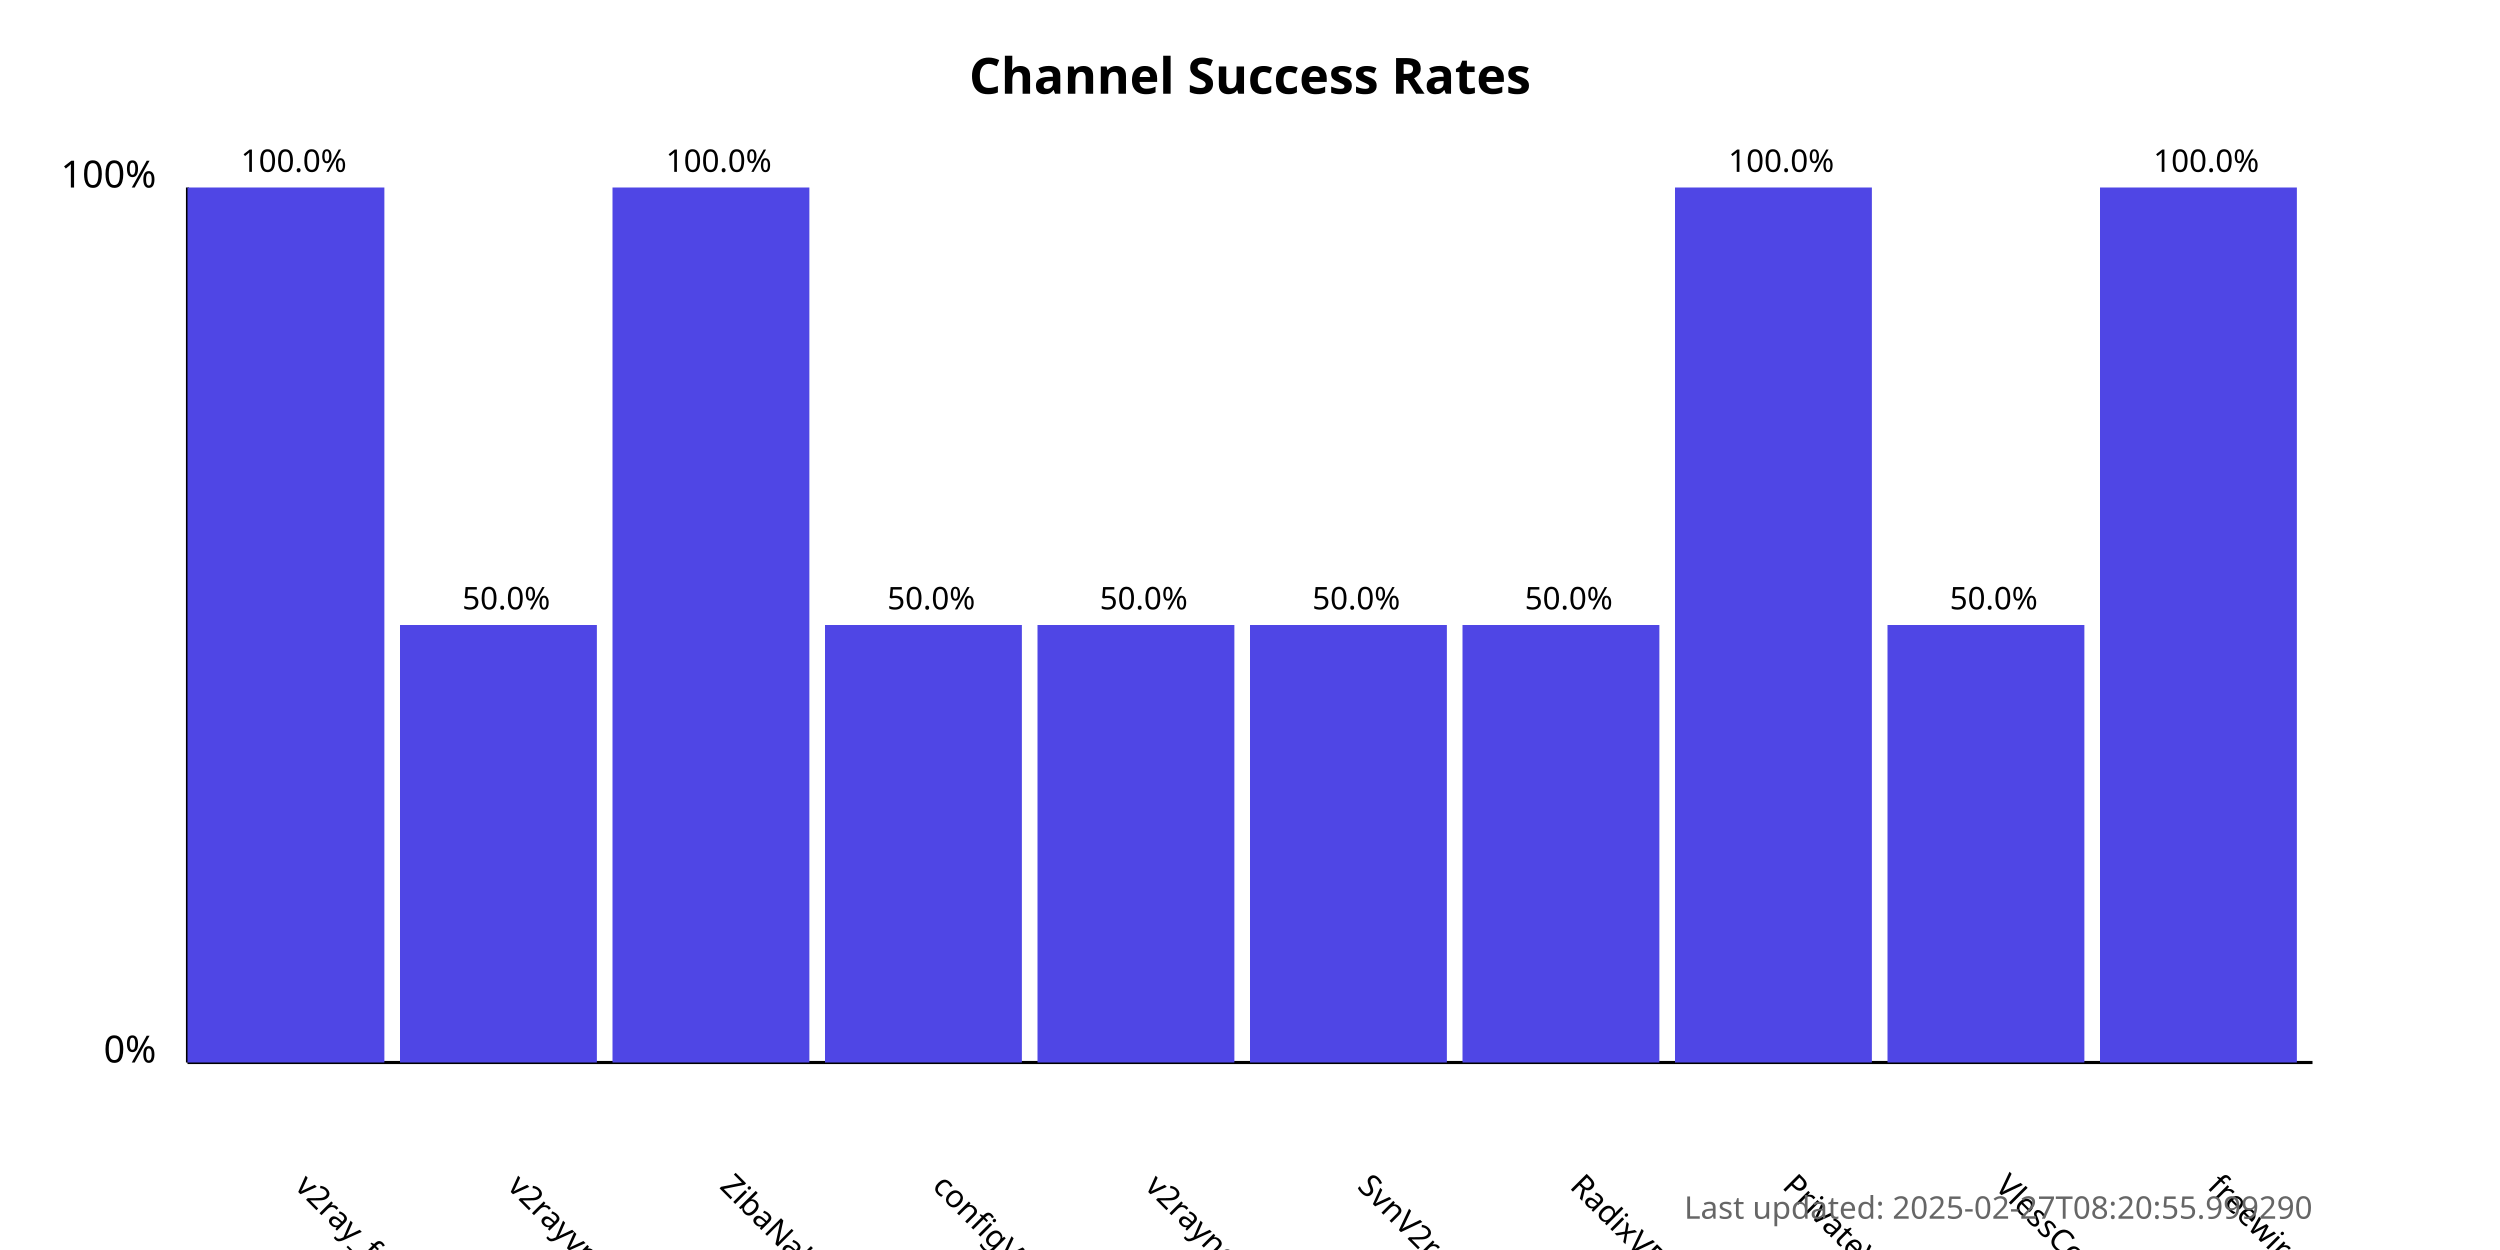
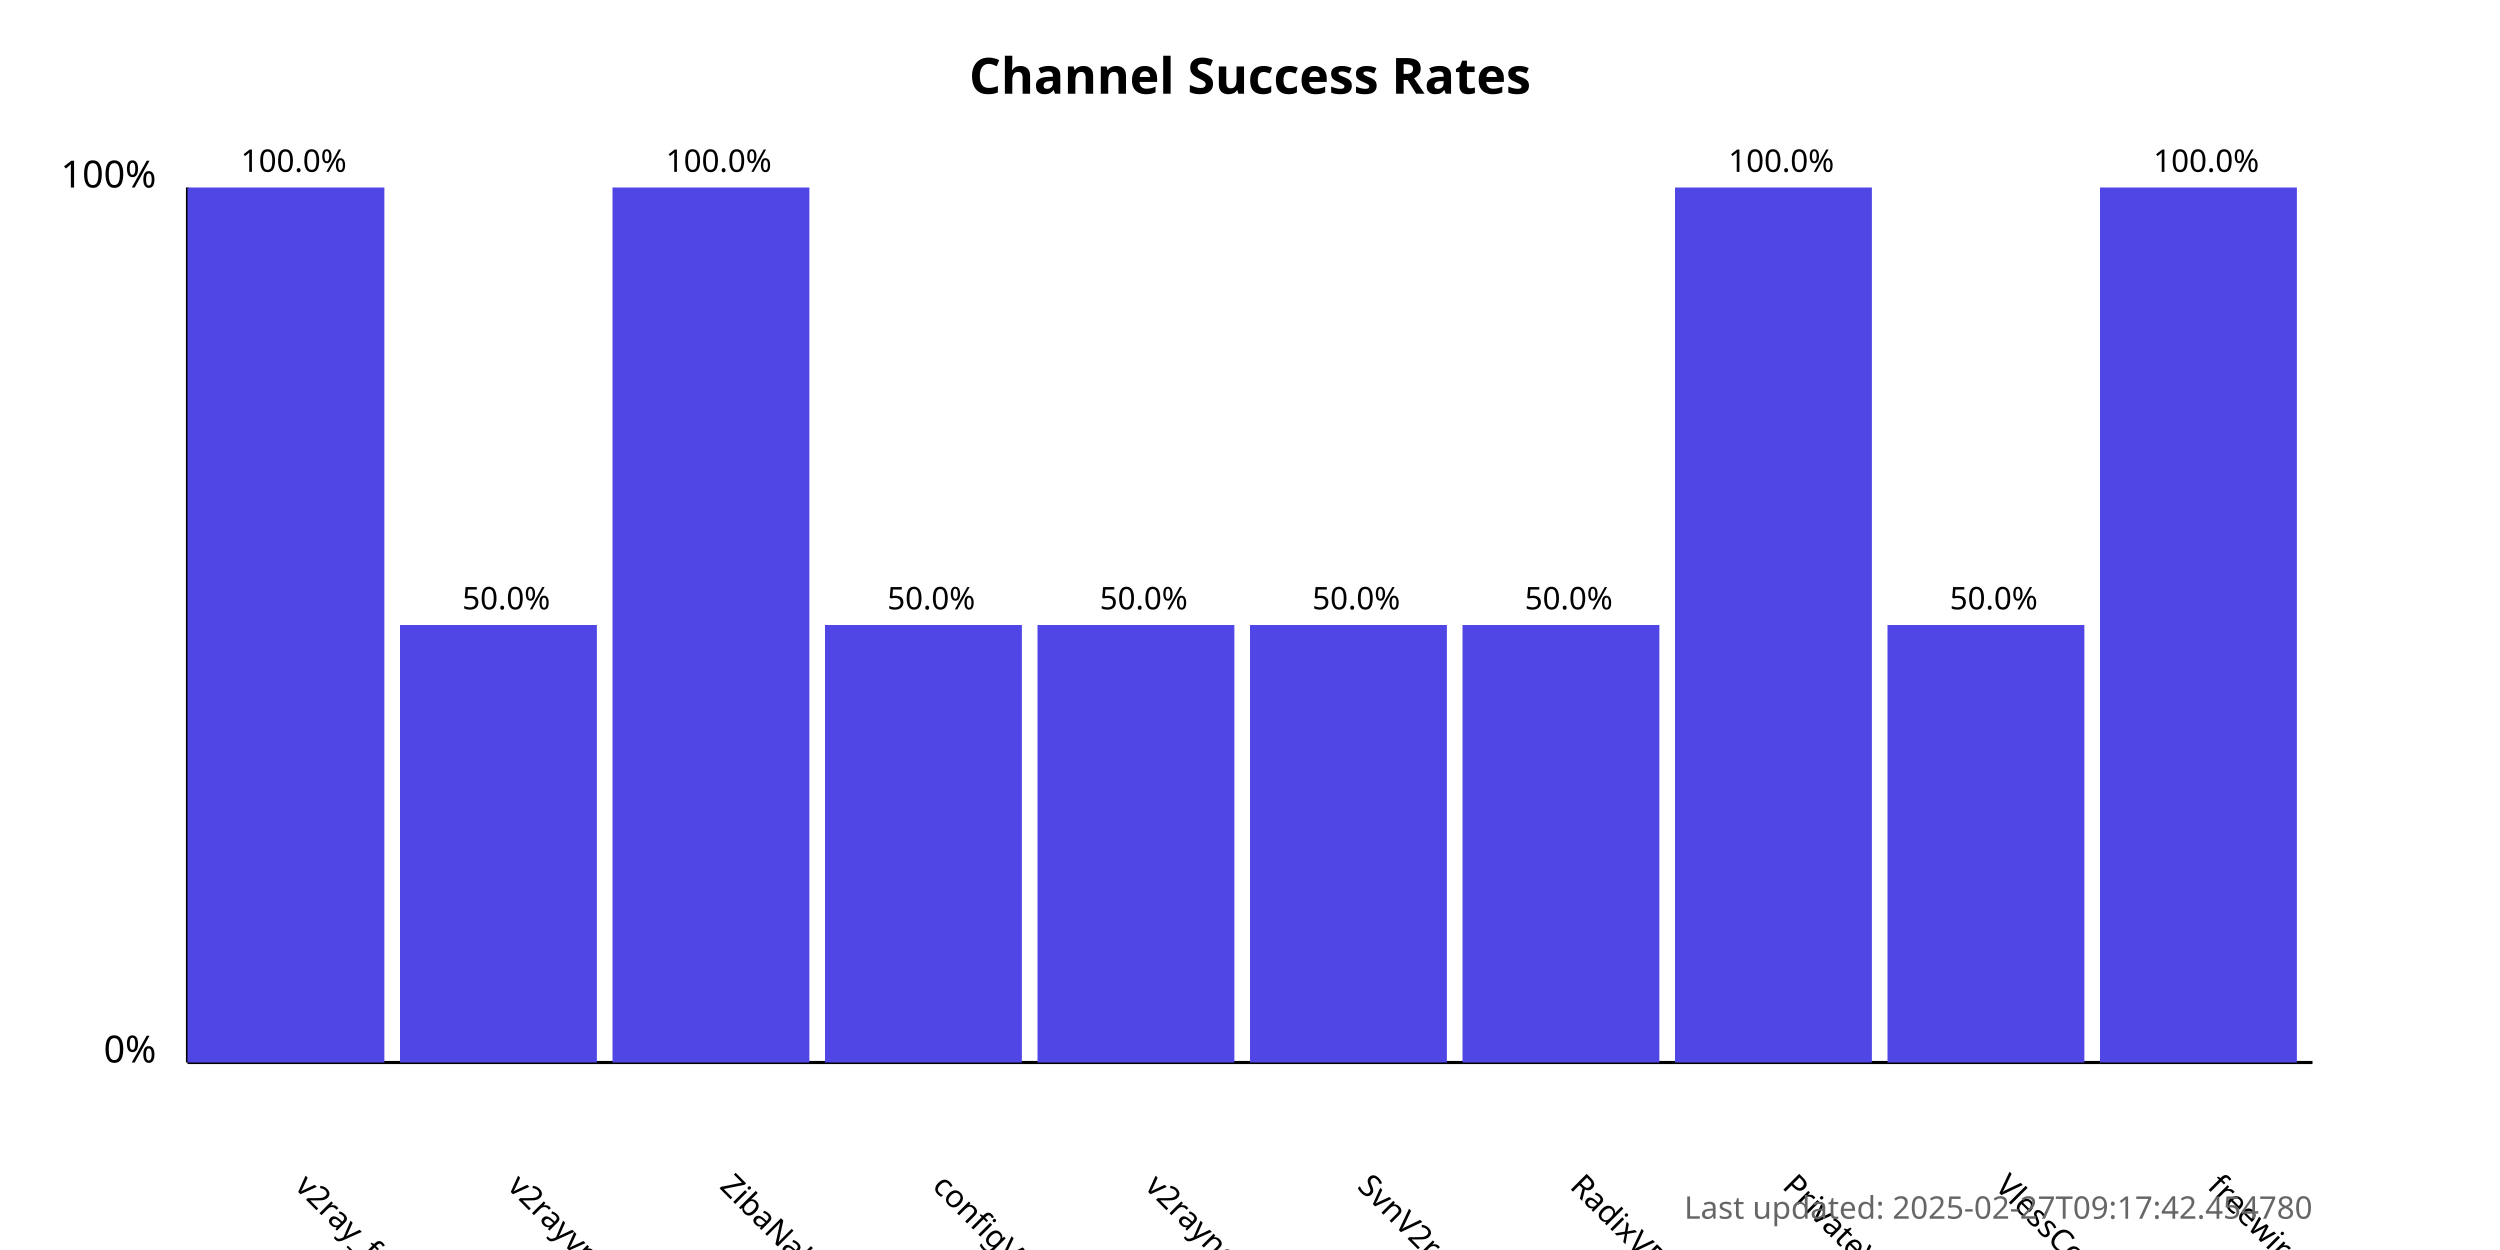
<svg xmlns="http://www.w3.org/2000/svg" width="800" height="400">
  <style>
            .chart-title { font: bold 16px sans-serif; }
            .axis-label { font: 12px sans-serif; }
            .tick-label { font: 10px sans-serif; }
            .bar { fill: #4f46e5; }
            .bar:hover { fill: #6366f1; }
            .timestamp { font: 10px sans-serif; fill: #666; }
        </style>
  <text x="400.0" y="30" text-anchor="middle" class="chart-title">
            Channel Success Rates
        </text>
  <line x1="60" y1="340" x2="60" y2="60" stroke="black" stroke-width="1" />
  <line x1="60" y1="340" x2="740" y2="340" stroke="black" stroke-width="1" />
  <text x="50" y="340" text-anchor="end" class="axis-label">0%</text>
  <text x="50" y="60" text-anchor="end" class="axis-label">100%</text>
  <g>
    <rect x="60" y="60.0" width="63.0" height="280.0" class="bar" />
    <text x="94.0" y="380" transform="rotate(45, 94.0, 380)" text-anchor="start" class="tick-label">
                v2ray_free_conf
            </text>
    <text x="94.0" y="55.0" text-anchor="middle" class="tick-label">
                100.0%
            </text>
  </g>
  <g>
    <rect x="128.0" y="200.0" width="63.0" height="140.0" class="bar" />
    <text x="162.0" y="380" transform="rotate(45, 162.0, 380)" text-anchor="start" class="tick-label">
                v2rayvpno
            </text>
    <text x="162.0" y="195.0" text-anchor="middle" class="tick-label">
                50.0%
            </text>
  </g>
  <g>
    <rect x="196.0" y="60.0" width="63.0" height="280.0" class="bar" />
    <text x="230.0" y="380" transform="rotate(45, 230.0, 380)" text-anchor="start" class="tick-label">
                ZibaNabz
            </text>
    <text x="230.0" y="55.0" text-anchor="middle" class="tick-label">
                100.0%
            </text>
  </g>
  <g>
    <rect x="264.0" y="200.0" width="63.0" height="140.0" class="bar" />
    <text x="298.0" y="380" transform="rotate(45, 298.0, 380)" text-anchor="start" class="tick-label">
                configV2rayForFree
            </text>
    <text x="298.0" y="195.0" text-anchor="middle" class="tick-label">
                50.0%
            </text>
  </g>
  <g>
    <rect x="332.0" y="200.0" width="63.0" height="140.0" class="bar" />
    <text x="366.0" y="380" transform="rotate(45, 366.0, 380)" text-anchor="start" class="tick-label">
                v2rayngvpn
            </text>
    <text x="366.0" y="195.0" text-anchor="middle" class="tick-label">
                50.0%
            </text>
  </g>
  <g>
    <rect x="400.0" y="200.0" width="63.0" height="140.0" class="bar" />
    <text x="434.0" y="380" transform="rotate(45, 434.0, 380)" text-anchor="start" class="tick-label">
                SvnV2ray
            </text>
    <text x="434.0" y="195.0" text-anchor="middle" class="tick-label">
                50.0%
            </text>
  </g>
  <g>
    <rect x="468.0" y="200.0" width="63.0" height="140.0" class="bar" />
    <text x="502.0" y="380" transform="rotate(45, 502.0, 380)" text-anchor="start" class="tick-label">
                RadixVPN
            </text>
    <text x="502.0" y="195.0" text-anchor="middle" class="tick-label">
                50.0%
            </text>
  </g>
  <g>
    <rect x="536.0" y="60.0" width="63.0" height="280.0" class="bar" />
    <text x="570.0" y="380" transform="rotate(45, 570.0, 380)" text-anchor="start" class="tick-label">
                PrivateVPNs
            </text>
    <text x="570.0" y="55.0" text-anchor="middle" class="tick-label">
                100.0%
            </text>
  </g>
  <g>
    <rect x="604.0" y="200.0" width="63.0" height="140.0" class="bar" />
    <text x="638.0" y="380" transform="rotate(45, 638.0, 380)" text-anchor="start" class="tick-label">
                VlessConfig
            </text>
    <text x="638.0" y="195.0" text-anchor="middle" class="tick-label">
                50.0%
            </text>
  </g>
  <g>
    <rect x="672.0" y="60.0" width="63.0" height="280.0" class="bar" />
    <text x="706.0" y="380" transform="rotate(45, 706.0, 380)" text-anchor="start" class="tick-label">
                freewireguard
            </text>
    <text x="706.0" y="55.0" text-anchor="middle" class="tick-label">
                100.0%
            </text>
  </g>
  <text x="740" y="390" text-anchor="end" class="timestamp">
-             Last updated: 2025-02-27T08:20:55.999290
+             Last updated: 2025-02-27T09:17:42.454780
        </text>
</svg>
